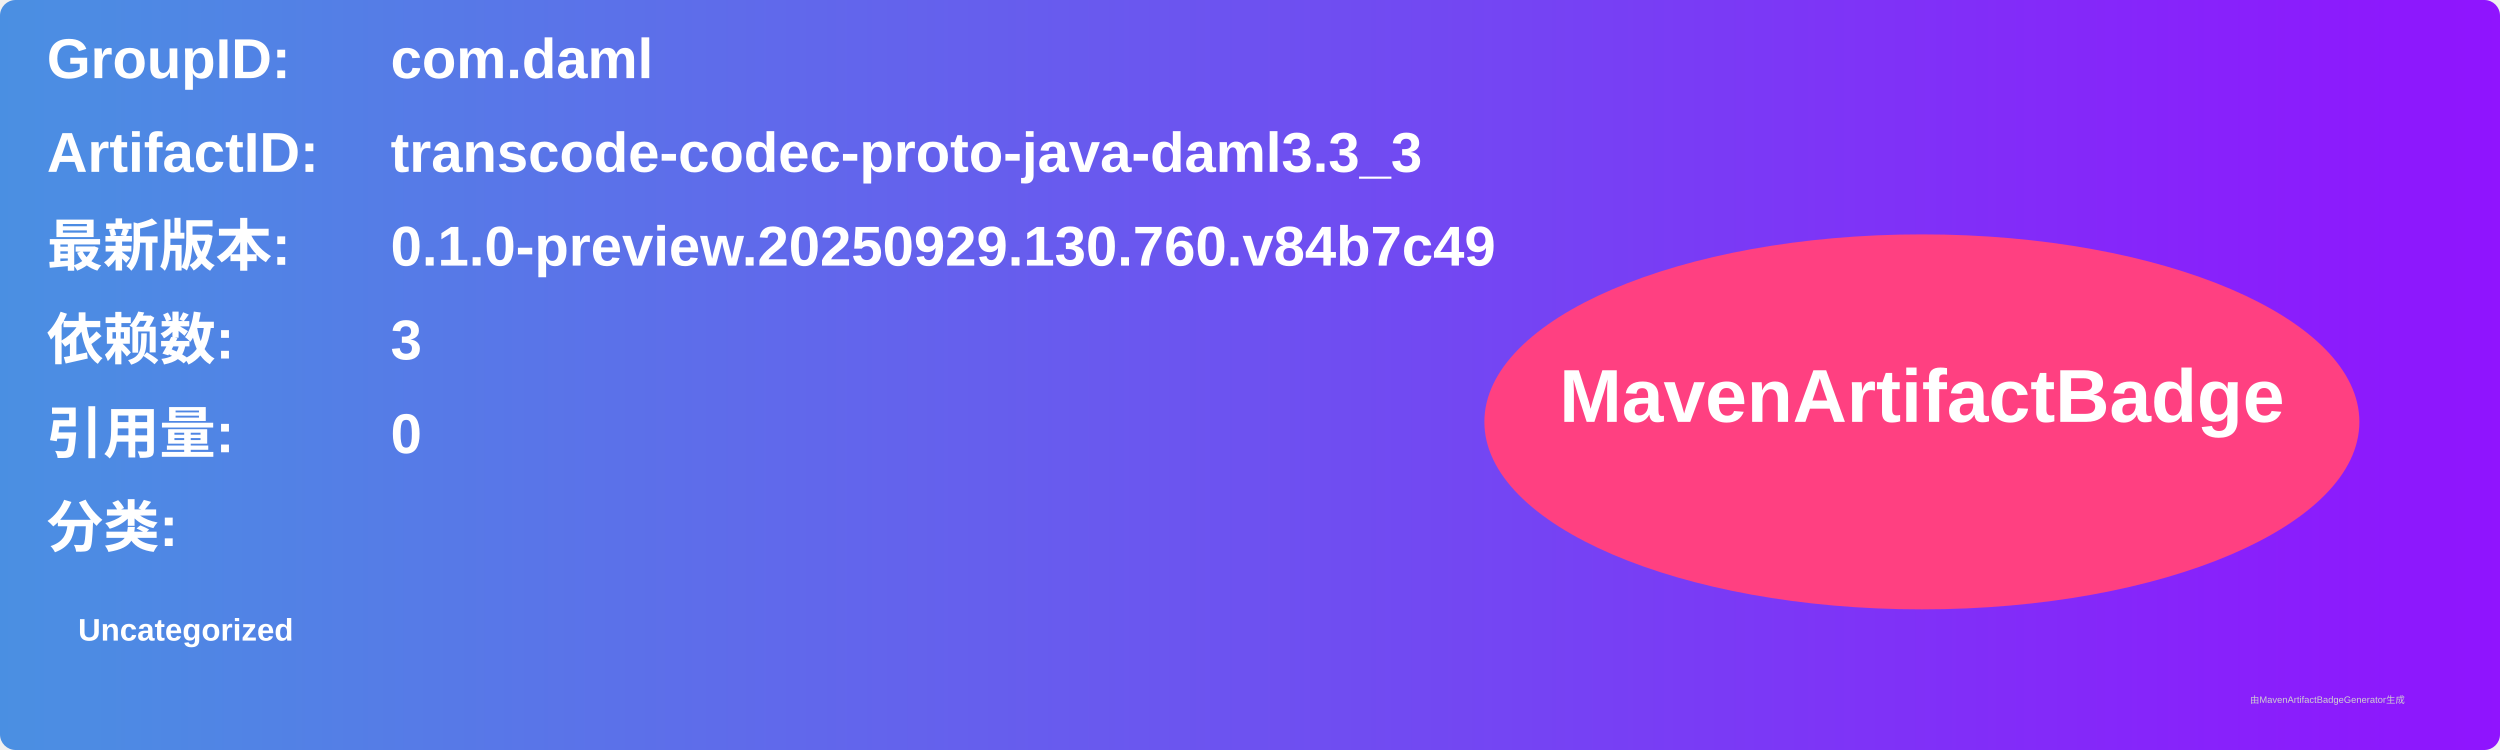
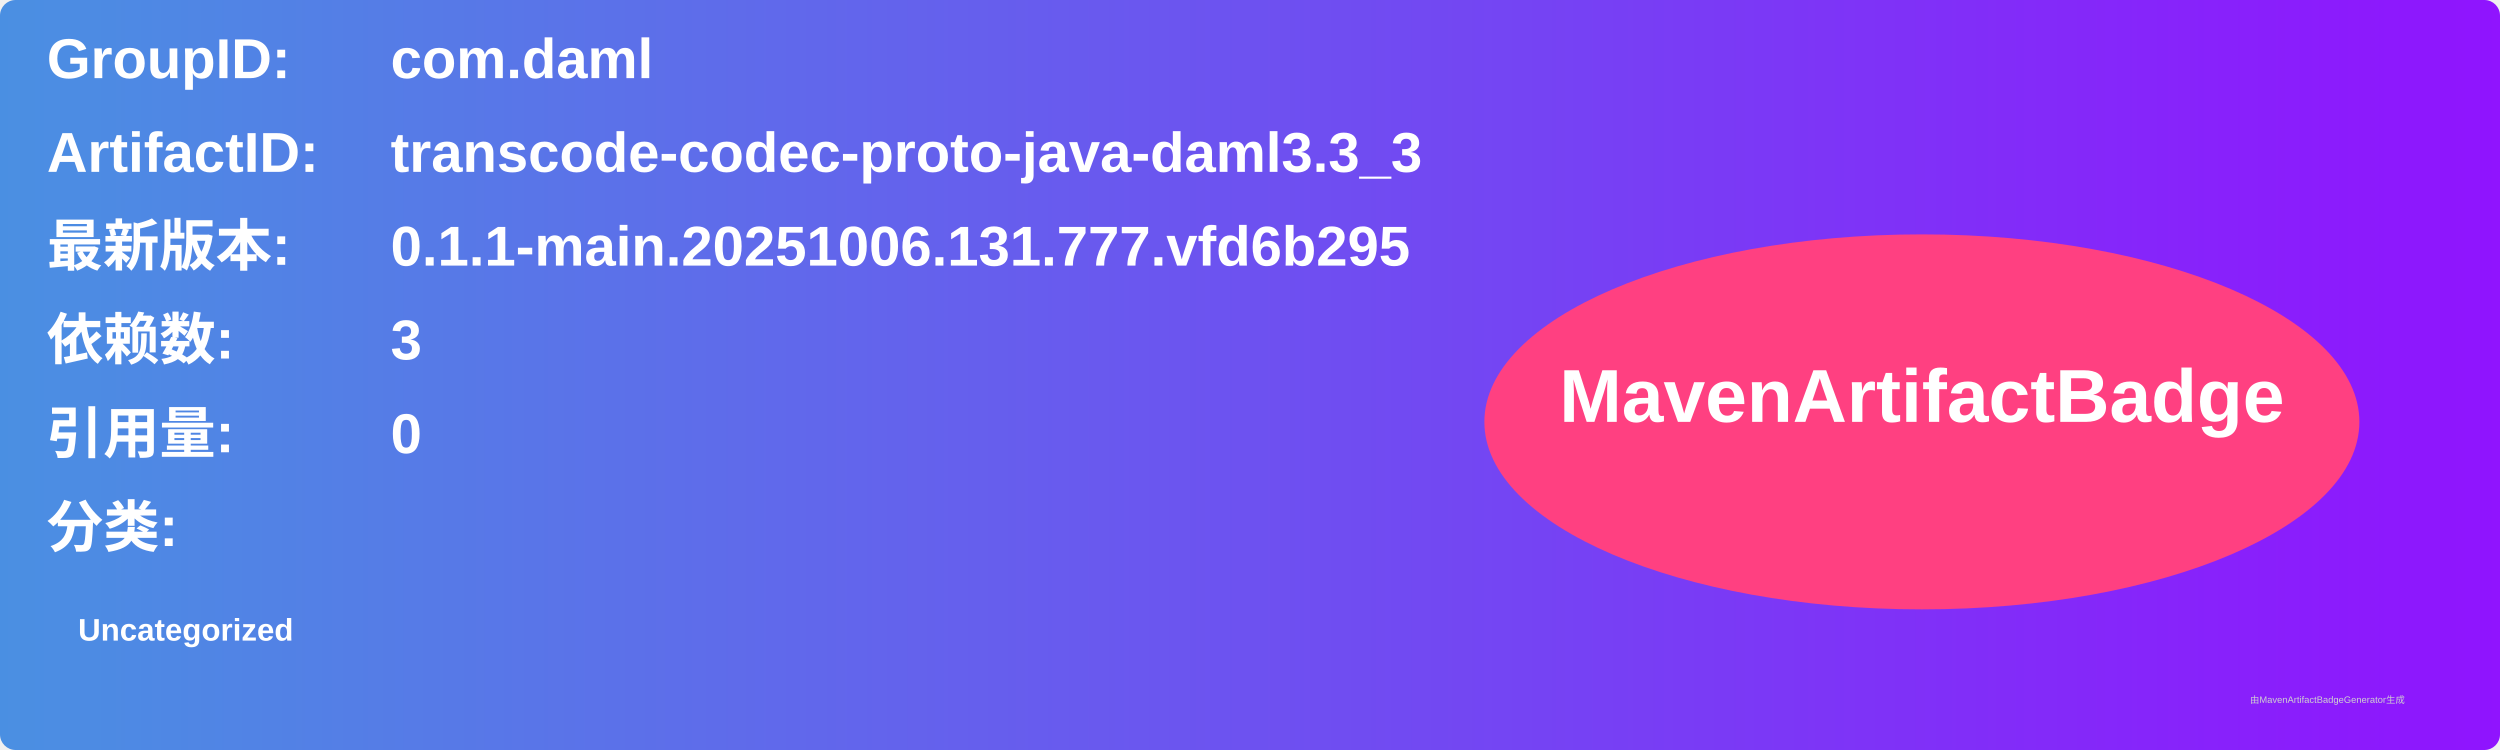
<svg xmlns="http://www.w3.org/2000/svg" width="800" height="240" viewBox="0 0 800 240">
  <linearGradient id="grad" x1="0%" y1="0%" x2="100%" y2="0%">
    <stop offset="0%" stop-color="#4a90e2" />
    <stop offset="100%" stop-color="#9013fe" />
  </linearGradient>
  <rect width="100%" height="100%" rx="5" ry="5" fill="url(#grad)" />
  <g transform="translate(15, 15)">
    <text x="0" y="10" font-family="Arial" font-size="18" fill="white" font-weight="bold" width="260">GroupID:</text>
    <text x="110" y="10" font-family="Arial" font-size="18" fill="white" font-weight="bold" width="460">com.daml</text>
    <text x="0" y="40" font-family="Arial" font-size="18" fill="white" font-weight="bold" width="260">ArtifactID:</text>
    <text x="110" y="40" font-family="Arial" font-size="18" fill="white" font-weight="bold" width="460">transcode-codec-proto-java-daml3.3_3</text>
    <text x="0" y="70" font-family="Arial" font-size="18" fill="white" font-weight="bold">最新版本:</text>
    <text x="110" y="70" font-family="Arial" font-size="18" fill="white" font-weight="bold">
-       <tspan font-weight="bold">0.1.0-preview.20250929.130.760.v84b7c49</tspan>
+       <tspan font-weight="bold">0.1.1-main.20251006.131.777.vfd6b295</tspan>
    </text>
    <text x="0" y="100" font-family="Arial" font-size="18" fill="white" font-weight="bold">依赖数: </text>
    <text x="110" y="100" font-family="Arial" font-size="18" fill="white">
      <tspan font-weight="bold">3</tspan>
    </text>
    <text x="0" y="130" font-family="Arial" font-size="18" fill="white" font-weight="bold">引用量: </text>
    <text x="110" y="130" font-family="Arial" font-size="18" fill="white">
      <tspan font-weight="bold">0</tspan>
    </text>
    <text x="0" y="160" font-family="Arial" font-size="18" fill="white" font-weight="bold">分类:</text>
    <text x="10" y="190" font-family="Arial" font-size="10" fill="white">
      <tspan font-weight="bold">Uncategorized</tspan>
    </text>
    <ellipse cx="600" cy="120" rx="140" ry="60" fill="#ff4081" />
    <text x="600" y="120" text-anchor="middle" font-family="Arial" font-size="24" fill="white" font-weight="bold">MavenArtifactBadge</text>
  </g>
  <text x="720" y="225" font-family="Arial" font-size="3" fill="#d0d0d0">由MavenArtifactBadgeGenerator生成</text>
</svg>
